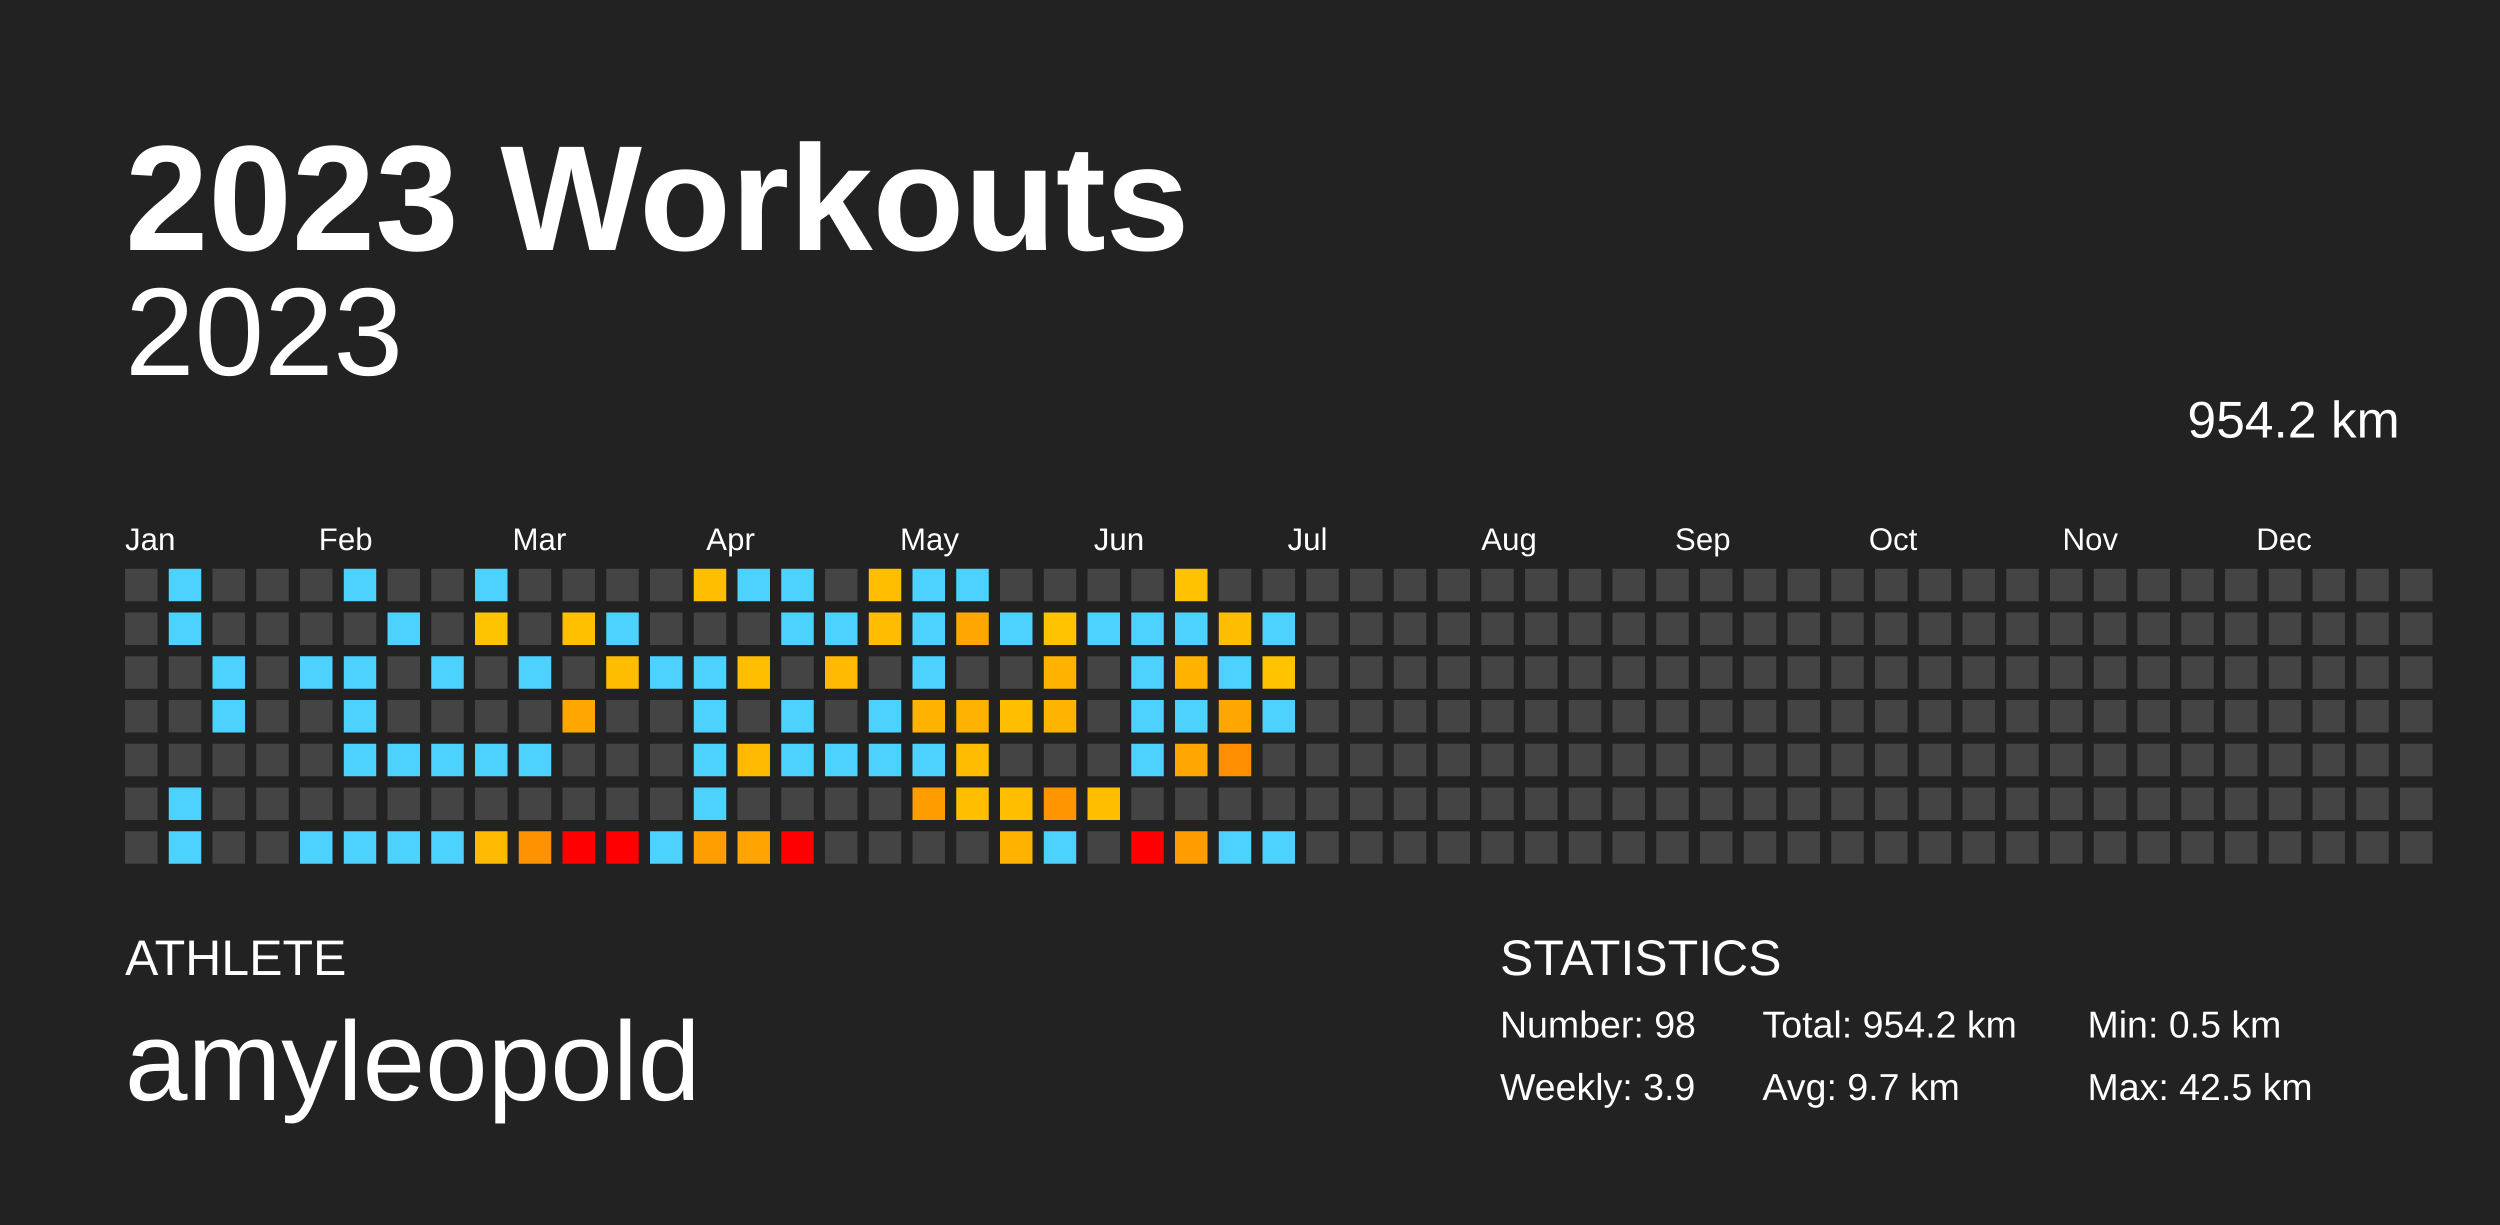
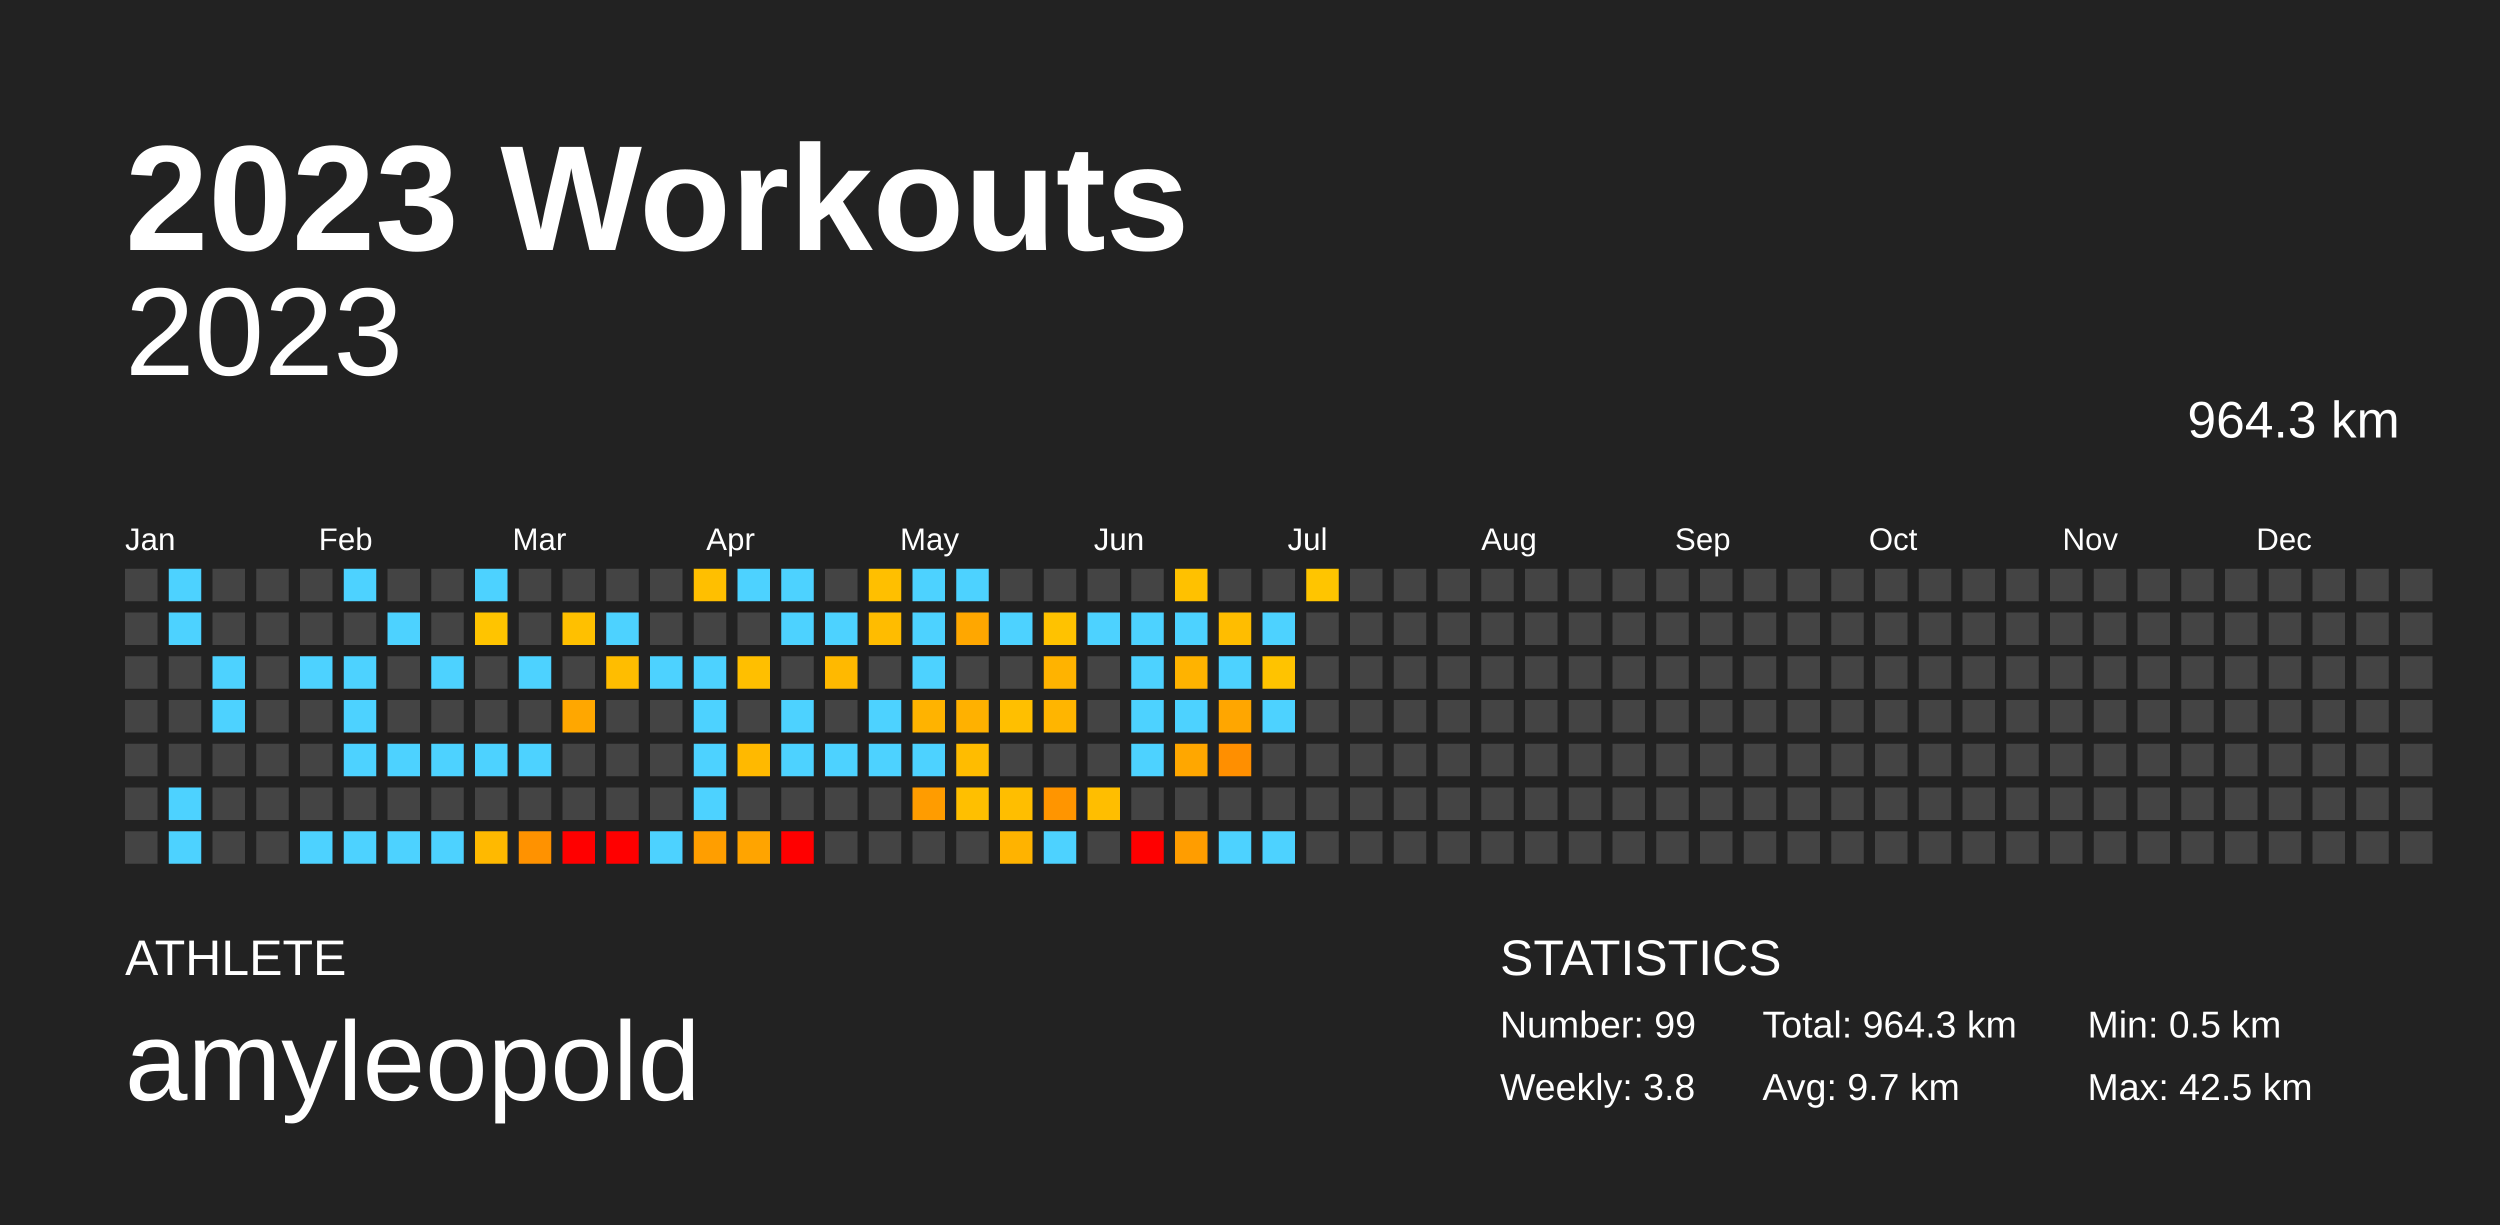
<svg xmlns="http://www.w3.org/2000/svg" baseProfile="full" height="98mm" version="1.1" viewBox="0,0,200,98" width="200mm">
  <defs />
  <rect fill="#222222" height="98" width="200" x="0" y="0" />
  <text fill="#FFFFFF" style="font-size:12px; font-family:Arial; font-weight:bold;" x="10" y="20">2023 Workouts</text>
  <text fill="#FFFFFF" style="font-size:4px; font-family:Arial" x="10" y="78">ATHLETE</text>
  <text fill="#FFFFFF" style="font-size:9px; font-family:Arial" x="10" y="88">amyleopold</text>
  <text fill="#FFFFFF" style="font-size:4px; font-family:Arial" x="120" y="78">STATISTICS</text>
-   <text fill="#FFFFFF" style="font-size:3px; font-family:Arial" x="120" y="83">Number: 98</text>
-   <text fill="#FFFFFF" style="font-size:3px; font-family:Arial" x="120" y="88">Weekly: 3.9</text>
-   <text fill="#FFFFFF" style="font-size:3px; font-family:Arial" x="141" y="83">Total: 954.2 km</text>
+   <text fill="#FFFFFF" style="font-size:3px; font-family:Arial" x="120" y="83">Number: 99</text>
+   <text fill="#FFFFFF" style="font-size:3px; font-family:Arial" x="120" y="88">Weekly: 3.8</text>
+   <text fill="#FFFFFF" style="font-size:3px; font-family:Arial" x="141" y="83">Total: 964.3 km</text>
  <text fill="#FFFFFF" style="font-size:3px; font-family:Arial" x="141" y="88">Avg: 9.7 km</text>
  <text fill="#FFFFFF" style="font-size:3px; font-family:Arial" x="167" y="83">Min: 0.5 km</text>
  <text fill="#FFFFFF" style="font-size:3px; font-family:Arial" x="167" y="88">Max: 42.5 km</text>
  <text alignment-baseline="hanging" fill="#FFFFFF" style="font-size:10.0px; font-family:Arial;" x="10" y="30">2023</text>
-   <text alignment-baseline="hanging" fill="#FFFFFF" style="font-size:4.125px; font-family:Arial;" x="175" y="35">954.2 km</text>
+   <text alignment-baseline="hanging" fill="#FFFFFF" style="font-size:4.125px; font-family:Arial;" x="175" y="35">964.3 km</text>
  <text fill="#FFFFFF" style="font-size:2.5px; font-family:Arial" x="10.0" y="44">Jan</text>
  <text fill="#FFFFFF" style="font-size:2.5px; font-family:Arial" x="25.5" y="44">Feb</text>
  <text fill="#FFFFFF" style="font-size:2.5px; font-family:Arial" x="41.0" y="44">Mar</text>
  <text fill="#FFFFFF" style="font-size:2.5px; font-family:Arial" x="56.5" y="44">Apr</text>
  <text fill="#FFFFFF" style="font-size:2.5px; font-family:Arial" x="72.0" y="44">May</text>
  <text fill="#FFFFFF" style="font-size:2.5px; font-family:Arial" x="87.5" y="44">Jun</text>
  <text fill="#FFFFFF" style="font-size:2.5px; font-family:Arial" x="103.0" y="44">Jul</text>
  <text fill="#FFFFFF" style="font-size:2.5px; font-family:Arial" x="118.5" y="44">Aug</text>
  <text fill="#FFFFFF" style="font-size:2.5px; font-family:Arial" x="134.0" y="44">Sep</text>
  <text fill="#FFFFFF" style="font-size:2.5px; font-family:Arial" x="149.5" y="44">Oct</text>
  <text fill="#FFFFFF" style="font-size:2.5px; font-family:Arial" x="165.0" y="44">Nov</text>
  <text fill="#FFFFFF" style="font-size:2.5px; font-family:Arial" x="180.5" y="44">Dec</text>
  <rect fill="#444444" height="2.6" width="2.6" x="10.0" y="45.5" />
  <rect fill="#444444" height="2.6" width="2.6" x="10.0" y="49.0" />
  <rect fill="#444444" height="2.6" width="2.6" x="10.0" y="52.5" />
  <rect fill="#444444" height="2.6" width="2.6" x="10.0" y="56.0" />
  <rect fill="#444444" height="2.6" width="2.6" x="10.0" y="59.5" />
  <rect fill="#444444" height="2.6" width="2.6" x="10.0" y="63.0" />
  <rect fill="#444444" height="2.6" width="2.6" x="10.0" y="66.5" />
  <rect fill="#4dd2ff" height="2.6" width="2.6" x="13.5" y="45.5" />
  <rect fill="#4dd2ff" height="2.6" width="2.6" x="13.5" y="49.0" />
  <rect fill="#444444" height="2.6" width="2.6" x="13.5" y="52.5" />
  <rect fill="#444444" height="2.6" width="2.6" x="13.5" y="56.0" />
  <rect fill="#444444" height="2.6" width="2.6" x="13.5" y="59.5" />
  <rect fill="#4dd2ff" height="2.6" width="2.6" x="13.5" y="63.0" />
  <rect fill="#4dd2ff" height="2.6" width="2.6" x="13.5" y="66.5" />
  <rect fill="#444444" height="2.6" width="2.6" x="17.0" y="45.5" />
  <rect fill="#444444" height="2.6" width="2.6" x="17.0" y="49.0" />
  <rect fill="#4dd2ff" height="2.6" width="2.6" x="17.0" y="52.5" />
  <rect fill="#4dd2ff" height="2.6" width="2.6" x="17.0" y="56.0" />
  <rect fill="#444444" height="2.6" width="2.6" x="17.0" y="59.5" />
  <rect fill="#444444" height="2.6" width="2.6" x="17.0" y="63.0" />
  <rect fill="#444444" height="2.6" width="2.6" x="17.0" y="66.5" />
  <rect fill="#444444" height="2.6" width="2.6" x="20.5" y="45.5" />
  <rect fill="#444444" height="2.6" width="2.6" x="20.5" y="49.0" />
  <rect fill="#444444" height="2.6" width="2.6" x="20.5" y="52.5" />
  <rect fill="#444444" height="2.6" width="2.6" x="20.5" y="56.0" />
  <rect fill="#444444" height="2.6" width="2.6" x="20.5" y="59.5" />
  <rect fill="#444444" height="2.6" width="2.6" x="20.5" y="63.0" />
  <rect fill="#444444" height="2.6" width="2.6" x="20.5" y="66.5" />
  <rect fill="#444444" height="2.6" width="2.6" x="24.0" y="45.5" />
  <rect fill="#444444" height="2.6" width="2.6" x="24.0" y="49.0" />
  <rect fill="#4dd2ff" height="2.6" width="2.6" x="24.0" y="52.5" />
  <rect fill="#444444" height="2.6" width="2.6" x="24.0" y="56.0" />
  <rect fill="#444444" height="2.6" width="2.6" x="24.0" y="59.5" />
  <rect fill="#444444" height="2.6" width="2.6" x="24.0" y="63.0" />
  <rect fill="#4dd2ff" height="2.6" width="2.6" x="24.0" y="66.5" />
  <rect fill="#4dd2ff" height="2.6" width="2.6" x="27.5" y="45.5" />
  <rect fill="#444444" height="2.6" width="2.6" x="27.5" y="49.0" />
  <rect fill="#4dd2ff" height="2.6" width="2.6" x="27.5" y="52.5" />
  <rect fill="#4dd2ff" height="2.6" width="2.6" x="27.5" y="56.0" />
  <rect fill="#4dd2ff" height="2.6" width="2.6" x="27.5" y="59.5" />
  <rect fill="#444444" height="2.6" width="2.6" x="27.5" y="63.0" />
  <rect fill="#4dd2ff" height="2.6" width="2.6" x="27.5" y="66.5" />
  <rect fill="#444444" height="2.6" width="2.6" x="31.0" y="45.5" />
  <rect fill="#4dd2ff" height="2.6" width="2.6" x="31.0" y="49.0" />
  <rect fill="#444444" height="2.6" width="2.6" x="31.0" y="52.5" />
  <rect fill="#444444" height="2.6" width="2.6" x="31.0" y="56.0" />
  <rect fill="#4dd2ff" height="2.6" width="2.6" x="31.0" y="59.5" />
  <rect fill="#444444" height="2.6" width="2.6" x="31.0" y="63.0" />
  <rect fill="#4dd2ff" height="2.6" width="2.6" x="31.0" y="66.5" />
  <rect fill="#444444" height="2.6" width="2.6" x="34.5" y="45.5" />
  <rect fill="#444444" height="2.6" width="2.6" x="34.5" y="49.0" />
  <rect fill="#4dd2ff" height="2.6" width="2.6" x="34.5" y="52.5" />
  <rect fill="#444444" height="2.6" width="2.6" x="34.5" y="56.0" />
  <rect fill="#4dd2ff" height="2.6" width="2.6" x="34.5" y="59.5" />
  <rect fill="#444444" height="2.6" width="2.6" x="34.5" y="63.0" />
  <rect fill="#4dd2ff" height="2.6" width="2.6" x="34.5" y="66.5" />
  <rect fill="#4dd2ff" height="2.6" width="2.6" x="38.0" y="45.5" />
  <rect fill="#ffc400" height="2.6" width="2.6" x="38.0" y="49.0" />
  <rect fill="#444444" height="2.6" width="2.6" x="38.0" y="52.5" />
  <rect fill="#444444" height="2.6" width="2.6" x="38.0" y="56.0" />
  <rect fill="#4dd2ff" height="2.6" width="2.6" x="38.0" y="59.5" />
  <rect fill="#444444" height="2.6" width="2.6" x="38.0" y="63.0" />
  <rect fill="#ffb900" height="2.6" width="2.6" x="38.0" y="66.5" />
  <rect fill="#444444" height="2.6" width="2.6" x="41.5" y="45.5" />
  <rect fill="#444444" height="2.6" width="2.6" x="41.5" y="49.0" />
  <rect fill="#4dd2ff" height="2.6" width="2.6" x="41.5" y="52.5" />
  <rect fill="#444444" height="2.6" width="2.6" x="41.5" y="56.0" />
  <rect fill="#4dd2ff" height="2.6" width="2.6" x="41.5" y="59.5" />
  <rect fill="#444444" height="2.6" width="2.6" x="41.5" y="63.0" />
  <rect fill="#ff9200" height="2.6" width="2.6" x="41.5" y="66.5" />
  <rect fill="#444444" height="2.6" width="2.6" x="45.0" y="45.5" />
  <rect fill="#ffc000" height="2.6" width="2.6" x="45.0" y="49.0" />
  <rect fill="#444444" height="2.6" width="2.6" x="45.0" y="52.5" />
  <rect fill="#ffa700" height="2.6" width="2.6" x="45.0" y="56.0" />
  <rect fill="#444444" height="2.6" width="2.6" x="45.0" y="59.5" />
  <rect fill="#444444" height="2.6" width="2.6" x="45.0" y="63.0" />
  <rect fill="red" height="2.6" width="2.6" x="45.0" y="66.5" />
  <rect fill="#444444" height="2.6" width="2.6" x="48.5" y="45.5" />
  <rect fill="#4dd2ff" height="2.6" width="2.6" x="48.5" y="49.0" />
  <rect fill="#ffbd00" height="2.6" width="2.6" x="48.5" y="52.5" />
  <rect fill="#444444" height="2.6" width="2.6" x="48.5" y="56.0" />
  <rect fill="#444444" height="2.6" width="2.6" x="48.5" y="59.5" />
  <rect fill="#444444" height="2.6" width="2.6" x="48.5" y="63.0" />
  <rect fill="red" height="2.6" width="2.6" x="48.5" y="66.5" />
  <rect fill="#444444" height="2.6" width="2.6" x="52.0" y="45.5" />
  <rect fill="#444444" height="2.6" width="2.6" x="52.0" y="49.0" />
  <rect fill="#4dd2ff" height="2.6" width="2.6" x="52.0" y="52.5" />
  <rect fill="#444444" height="2.6" width="2.6" x="52.0" y="56.0" />
  <rect fill="#444444" height="2.6" width="2.6" x="52.0" y="59.5" />
  <rect fill="#444444" height="2.6" width="2.6" x="52.0" y="63.0" />
  <rect fill="#4dd2ff" height="2.6" width="2.6" x="52.0" y="66.5" />
  <rect fill="#ffbf00" height="2.6" width="2.6" x="55.5" y="45.5" />
  <rect fill="#444444" height="2.6" width="2.6" x="55.5" y="49.0" />
  <rect fill="#4dd2ff" height="2.6" width="2.6" x="55.5" y="52.5" />
  <rect fill="#4dd2ff" height="2.6" width="2.6" x="55.5" y="56.0" />
  <rect fill="#4dd2ff" height="2.6" width="2.6" x="55.5" y="59.5" />
  <rect fill="#4dd2ff" height="2.6" width="2.6" x="55.5" y="63.0" />
  <rect fill="#ff9e00" height="2.6" width="2.6" x="55.5" y="66.5" />
  <rect fill="#4dd2ff" height="2.6" width="2.6" x="59.0" y="45.5" />
  <rect fill="#444444" height="2.6" width="2.6" x="59.0" y="49.0" />
  <rect fill="#ffbf00" height="2.6" width="2.6" x="59.0" y="52.5" />
  <rect fill="#444444" height="2.6" width="2.6" x="59.0" y="56.0" />
  <rect fill="#ffb900" height="2.6" width="2.6" x="59.0" y="59.5" />
  <rect fill="#444444" height="2.6" width="2.6" x="59.0" y="63.0" />
  <rect fill="#ffa400" height="2.6" width="2.6" x="59.0" y="66.5" />
  <rect fill="#4dd2ff" height="2.6" width="2.6" x="62.5" y="45.5" />
  <rect fill="#4dd2ff" height="2.6" width="2.6" x="62.5" y="49.0" />
  <rect fill="#444444" height="2.6" width="2.6" x="62.5" y="52.5" />
  <rect fill="#4dd2ff" height="2.6" width="2.6" x="62.5" y="56.0" />
  <rect fill="#4dd2ff" height="2.6" width="2.6" x="62.5" y="59.5" />
  <rect fill="#444444" height="2.6" width="2.6" x="62.5" y="63.0" />
  <rect fill="red" height="2.6" width="2.6" x="62.5" y="66.5" />
  <rect fill="#444444" height="2.6" width="2.6" x="66.0" y="45.5" />
  <rect fill="#4dd2ff" height="2.6" width="2.6" x="66.0" y="49.0" />
  <rect fill="#ffb900" height="2.6" width="2.6" x="66.0" y="52.5" />
  <rect fill="#444444" height="2.6" width="2.6" x="66.0" y="56.0" />
  <rect fill="#4dd2ff" height="2.6" width="2.6" x="66.0" y="59.5" />
  <rect fill="#444444" height="2.6" width="2.6" x="66.0" y="63.0" />
  <rect fill="#444444" height="2.6" width="2.6" x="66.0" y="66.5" />
  <rect fill="#ffbf00" height="2.6" width="2.6" x="69.5" y="45.5" />
  <rect fill="#ffbc00" height="2.6" width="2.6" x="69.5" y="49.0" />
  <rect fill="#444444" height="2.6" width="2.6" x="69.5" y="52.5" />
  <rect fill="#4dd2ff" height="2.6" width="2.6" x="69.5" y="56.0" />
  <rect fill="#4dd2ff" height="2.6" width="2.6" x="69.5" y="59.5" />
  <rect fill="#444444" height="2.6" width="2.6" x="69.5" y="63.0" />
  <rect fill="#444444" height="2.6" width="2.6" x="69.5" y="66.5" />
  <rect fill="#4dd2ff" height="2.6" width="2.6" x="73.0" y="45.5" />
  <rect fill="#4dd2ff" height="2.6" width="2.6" x="73.0" y="49.0" />
  <rect fill="#4dd2ff" height="2.6" width="2.6" x="73.0" y="52.5" />
  <rect fill="#ffb300" height="2.6" width="2.6" x="73.0" y="56.0" />
  <rect fill="#4dd2ff" height="2.6" width="2.6" x="73.0" y="59.5" />
  <rect fill="#ff9c00" height="2.6" width="2.6" x="73.0" y="63.0" />
  <rect fill="#444444" height="2.6" width="2.6" x="73.0" y="66.5" />
  <rect fill="#4dd2ff" height="2.6" width="2.6" x="76.5" y="45.5" />
  <rect fill="#ffa700" height="2.6" width="2.6" x="76.5" y="49.0" />
  <rect fill="#444444" height="2.6" width="2.6" x="76.5" y="52.5" />
  <rect fill="#ffb100" height="2.6" width="2.6" x="76.5" y="56.0" />
  <rect fill="#ffbc00" height="2.6" width="2.6" x="76.5" y="59.5" />
  <rect fill="#ffbf00" height="2.6" width="2.6" x="76.5" y="63.0" />
  <rect fill="#444444" height="2.6" width="2.6" x="76.5" y="66.5" />
  <rect fill="#444444" height="2.6" width="2.6" x="80.0" y="45.5" />
  <rect fill="#4dd2ff" height="2.6" width="2.6" x="80.0" y="49.0" />
  <rect fill="#444444" height="2.6" width="2.6" x="80.0" y="52.5" />
  <rect fill="#ffbf00" height="2.6" width="2.6" x="80.0" y="56.0" />
  <rect fill="#444444" height="2.6" width="2.6" x="80.0" y="59.5" />
  <rect fill="#ffbe00" height="2.6" width="2.6" x="80.0" y="63.0" />
  <rect fill="#ffb300" height="2.6" width="2.6" x="80.0" y="66.5" />
  <rect fill="#444444" height="2.6" width="2.6" x="83.5" y="45.5" />
  <rect fill="#ffc200" height="2.6" width="2.6" x="83.5" y="49.0" />
  <rect fill="#ffb300" height="2.6" width="2.6" x="83.5" y="52.5" />
  <rect fill="#ffb500" height="2.6" width="2.6" x="83.5" y="56.0" />
  <rect fill="#444444" height="2.6" width="2.6" x="83.5" y="59.5" />
  <rect fill="#ff9500" height="2.6" width="2.6" x="83.5" y="63.0" />
  <rect fill="#4dd2ff" height="2.6" width="2.6" x="83.5" y="66.5" />
  <rect fill="#444444" height="2.6" width="2.6" x="87.0" y="45.5" />
  <rect fill="#4dd2ff" height="2.6" width="2.6" x="87.0" y="49.0" />
  <rect fill="#444444" height="2.6" width="2.6" x="87.0" y="52.5" />
  <rect fill="#444444" height="2.6" width="2.6" x="87.0" y="56.0" />
  <rect fill="#444444" height="2.6" width="2.6" x="87.0" y="59.5" />
  <rect fill="#ffbe00" height="2.6" width="2.6" x="87.0" y="63.0" />
  <rect fill="#444444" height="2.6" width="2.6" x="87.0" y="66.5" />
  <rect fill="#444444" height="2.6" width="2.6" x="90.5" y="45.5" />
  <rect fill="#4dd2ff" height="2.6" width="2.6" x="90.5" y="49.0" />
  <rect fill="#4dd2ff" height="2.6" width="2.6" x="90.5" y="52.5" />
  <rect fill="#4dd2ff" height="2.6" width="2.6" x="90.5" y="56.0" />
  <rect fill="#4dd2ff" height="2.6" width="2.6" x="90.5" y="59.5" />
  <rect fill="#444444" height="2.6" width="2.6" x="90.5" y="63.0" />
  <rect fill="red" height="2.6" width="2.6" x="90.5" y="66.5" />
  <rect fill="#ffc100" height="2.6" width="2.6" x="94.0" y="45.5" />
  <rect fill="#4dd2ff" height="2.6" width="2.6" x="94.0" y="49.0" />
  <rect fill="#ffb300" height="2.6" width="2.6" x="94.0" y="52.5" />
  <rect fill="#4dd2ff" height="2.6" width="2.6" x="94.0" y="56.0" />
  <rect fill="#ffa700" height="2.6" width="2.6" x="94.0" y="59.5" />
  <rect fill="#444444" height="2.6" width="2.6" x="94.0" y="63.0" />
  <rect fill="#ff9d00" height="2.6" width="2.6" x="94.0" y="66.5" />
  <rect fill="#444444" height="2.6" width="2.6" x="97.5" y="45.5" />
  <rect fill="#ffbd00" height="2.6" width="2.6" x="97.5" y="49.0" />
  <rect fill="#4dd2ff" height="2.6" width="2.6" x="97.5" y="52.5" />
  <rect fill="#ffa600" height="2.6" width="2.6" x="97.5" y="56.0" />
  <rect fill="#ff8f00" height="2.6" width="2.6" x="97.5" y="59.5" />
  <rect fill="#444444" height="2.6" width="2.6" x="97.5" y="63.0" />
  <rect fill="#4dd2ff" height="2.6" width="2.6" x="97.5" y="66.5" />
  <rect fill="#444444" height="2.6" width="2.6" x="101.0" y="45.5" />
  <rect fill="#4dd2ff" height="2.6" width="2.6" x="101.0" y="49.0" />
  <rect fill="#ffc300" height="2.6" width="2.6" x="101.0" y="52.5" />
  <rect fill="#4dd2ff" height="2.6" width="2.6" x="101.0" y="56.0" />
  <rect fill="#444444" height="2.6" width="2.6" x="101.0" y="59.5" />
  <rect fill="#444444" height="2.6" width="2.6" x="101.0" y="63.0" />
  <rect fill="#4dd2ff" height="2.6" width="2.6" x="101.0" y="66.5" />
-   <rect fill="#444444" height="2.6" width="2.6" x="104.5" y="45.5" />
+   <rect fill="#ffc500" height="2.6" width="2.6" x="104.5" y="45.5" />
  <rect fill="#444444" height="2.6" width="2.6" x="104.5" y="49.0" />
  <rect fill="#444444" height="2.6" width="2.6" x="104.5" y="52.5" />
  <rect fill="#444444" height="2.6" width="2.6" x="104.5" y="56.0" />
  <rect fill="#444444" height="2.6" width="2.6" x="104.5" y="59.5" />
  <rect fill="#444444" height="2.6" width="2.6" x="104.5" y="63.0" />
  <rect fill="#444444" height="2.6" width="2.6" x="104.5" y="66.5" />
  <rect fill="#444444" height="2.6" width="2.6" x="108.0" y="45.5" />
  <rect fill="#444444" height="2.6" width="2.6" x="108.0" y="49.0" />
  <rect fill="#444444" height="2.6" width="2.6" x="108.0" y="52.5" />
  <rect fill="#444444" height="2.6" width="2.6" x="108.0" y="56.0" />
  <rect fill="#444444" height="2.6" width="2.6" x="108.0" y="59.5" />
  <rect fill="#444444" height="2.6" width="2.6" x="108.0" y="63.0" />
  <rect fill="#444444" height="2.6" width="2.6" x="108.0" y="66.5" />
  <rect fill="#444444" height="2.6" width="2.6" x="111.5" y="45.5" />
  <rect fill="#444444" height="2.6" width="2.6" x="111.5" y="49.0" />
  <rect fill="#444444" height="2.6" width="2.6" x="111.5" y="52.5" />
  <rect fill="#444444" height="2.6" width="2.6" x="111.5" y="56.0" />
  <rect fill="#444444" height="2.6" width="2.6" x="111.5" y="59.5" />
  <rect fill="#444444" height="2.6" width="2.6" x="111.5" y="63.0" />
  <rect fill="#444444" height="2.6" width="2.6" x="111.5" y="66.5" />
  <rect fill="#444444" height="2.6" width="2.6" x="115.0" y="45.5" />
  <rect fill="#444444" height="2.6" width="2.6" x="115.0" y="49.0" />
  <rect fill="#444444" height="2.6" width="2.6" x="115.0" y="52.5" />
  <rect fill="#444444" height="2.6" width="2.6" x="115.0" y="56.0" />
  <rect fill="#444444" height="2.6" width="2.6" x="115.0" y="59.5" />
  <rect fill="#444444" height="2.6" width="2.6" x="115.0" y="63.0" />
  <rect fill="#444444" height="2.6" width="2.6" x="115.0" y="66.5" />
  <rect fill="#444444" height="2.6" width="2.6" x="118.5" y="45.5" />
  <rect fill="#444444" height="2.6" width="2.6" x="118.5" y="49.0" />
  <rect fill="#444444" height="2.6" width="2.6" x="118.5" y="52.5" />
  <rect fill="#444444" height="2.6" width="2.6" x="118.5" y="56.0" />
  <rect fill="#444444" height="2.6" width="2.6" x="118.5" y="59.5" />
  <rect fill="#444444" height="2.6" width="2.6" x="118.5" y="63.0" />
  <rect fill="#444444" height="2.6" width="2.6" x="118.5" y="66.5" />
  <rect fill="#444444" height="2.6" width="2.6" x="122.0" y="45.5" />
  <rect fill="#444444" height="2.6" width="2.6" x="122.0" y="49.0" />
  <rect fill="#444444" height="2.6" width="2.6" x="122.0" y="52.5" />
  <rect fill="#444444" height="2.6" width="2.6" x="122.0" y="56.0" />
  <rect fill="#444444" height="2.6" width="2.6" x="122.0" y="59.5" />
  <rect fill="#444444" height="2.6" width="2.6" x="122.0" y="63.0" />
  <rect fill="#444444" height="2.6" width="2.6" x="122.0" y="66.5" />
  <rect fill="#444444" height="2.6" width="2.6" x="125.5" y="45.5" />
  <rect fill="#444444" height="2.6" width="2.6" x="125.5" y="49.0" />
  <rect fill="#444444" height="2.6" width="2.6" x="125.5" y="52.5" />
  <rect fill="#444444" height="2.6" width="2.6" x="125.5" y="56.0" />
  <rect fill="#444444" height="2.6" width="2.6" x="125.5" y="59.5" />
  <rect fill="#444444" height="2.6" width="2.6" x="125.5" y="63.0" />
  <rect fill="#444444" height="2.6" width="2.6" x="125.5" y="66.5" />
  <rect fill="#444444" height="2.6" width="2.6" x="129.0" y="45.5" />
  <rect fill="#444444" height="2.6" width="2.6" x="129.0" y="49.0" />
  <rect fill="#444444" height="2.6" width="2.6" x="129.0" y="52.5" />
  <rect fill="#444444" height="2.6" width="2.6" x="129.0" y="56.0" />
  <rect fill="#444444" height="2.6" width="2.6" x="129.0" y="59.5" />
  <rect fill="#444444" height="2.6" width="2.6" x="129.0" y="63.0" />
  <rect fill="#444444" height="2.6" width="2.6" x="129.0" y="66.5" />
  <rect fill="#444444" height="2.6" width="2.6" x="132.5" y="45.5" />
  <rect fill="#444444" height="2.6" width="2.6" x="132.5" y="49.0" />
  <rect fill="#444444" height="2.6" width="2.6" x="132.5" y="52.5" />
  <rect fill="#444444" height="2.6" width="2.6" x="132.5" y="56.0" />
  <rect fill="#444444" height="2.6" width="2.6" x="132.5" y="59.5" />
  <rect fill="#444444" height="2.6" width="2.6" x="132.5" y="63.0" />
  <rect fill="#444444" height="2.6" width="2.6" x="132.5" y="66.5" />
  <rect fill="#444444" height="2.6" width="2.6" x="136.0" y="45.5" />
  <rect fill="#444444" height="2.6" width="2.6" x="136.0" y="49.0" />
  <rect fill="#444444" height="2.6" width="2.6" x="136.0" y="52.5" />
  <rect fill="#444444" height="2.6" width="2.6" x="136.0" y="56.0" />
  <rect fill="#444444" height="2.6" width="2.6" x="136.0" y="59.5" />
  <rect fill="#444444" height="2.6" width="2.6" x="136.0" y="63.0" />
  <rect fill="#444444" height="2.6" width="2.6" x="136.0" y="66.5" />
  <rect fill="#444444" height="2.6" width="2.6" x="139.5" y="45.5" />
  <rect fill="#444444" height="2.6" width="2.6" x="139.5" y="49.0" />
  <rect fill="#444444" height="2.6" width="2.6" x="139.5" y="52.5" />
  <rect fill="#444444" height="2.6" width="2.6" x="139.5" y="56.0" />
  <rect fill="#444444" height="2.6" width="2.6" x="139.5" y="59.5" />
  <rect fill="#444444" height="2.6" width="2.6" x="139.5" y="63.0" />
  <rect fill="#444444" height="2.6" width="2.6" x="139.5" y="66.5" />
  <rect fill="#444444" height="2.6" width="2.6" x="143.0" y="45.5" />
  <rect fill="#444444" height="2.6" width="2.6" x="143.0" y="49.0" />
  <rect fill="#444444" height="2.6" width="2.6" x="143.0" y="52.5" />
  <rect fill="#444444" height="2.6" width="2.6" x="143.0" y="56.0" />
  <rect fill="#444444" height="2.6" width="2.6" x="143.0" y="59.5" />
  <rect fill="#444444" height="2.6" width="2.6" x="143.0" y="63.0" />
  <rect fill="#444444" height="2.6" width="2.6" x="143.0" y="66.5" />
  <rect fill="#444444" height="2.6" width="2.6" x="146.5" y="45.5" />
  <rect fill="#444444" height="2.6" width="2.6" x="146.5" y="49.0" />
  <rect fill="#444444" height="2.6" width="2.6" x="146.5" y="52.5" />
  <rect fill="#444444" height="2.6" width="2.6" x="146.5" y="56.0" />
  <rect fill="#444444" height="2.6" width="2.6" x="146.5" y="59.5" />
  <rect fill="#444444" height="2.6" width="2.6" x="146.5" y="63.0" />
  <rect fill="#444444" height="2.6" width="2.6" x="146.5" y="66.5" />
  <rect fill="#444444" height="2.6" width="2.6" x="150.0" y="45.5" />
  <rect fill="#444444" height="2.6" width="2.6" x="150.0" y="49.0" />
  <rect fill="#444444" height="2.6" width="2.6" x="150.0" y="52.5" />
  <rect fill="#444444" height="2.6" width="2.6" x="150.0" y="56.0" />
  <rect fill="#444444" height="2.6" width="2.6" x="150.0" y="59.5" />
  <rect fill="#444444" height="2.6" width="2.6" x="150.0" y="63.0" />
  <rect fill="#444444" height="2.6" width="2.6" x="150.0" y="66.5" />
  <rect fill="#444444" height="2.6" width="2.6" x="153.5" y="45.5" />
  <rect fill="#444444" height="2.6" width="2.6" x="153.5" y="49.0" />
  <rect fill="#444444" height="2.6" width="2.6" x="153.5" y="52.5" />
  <rect fill="#444444" height="2.6" width="2.6" x="153.5" y="56.0" />
  <rect fill="#444444" height="2.6" width="2.6" x="153.5" y="59.5" />
  <rect fill="#444444" height="2.6" width="2.6" x="153.5" y="63.0" />
  <rect fill="#444444" height="2.6" width="2.6" x="153.5" y="66.5" />
  <rect fill="#444444" height="2.6" width="2.6" x="157.0" y="45.5" />
  <rect fill="#444444" height="2.6" width="2.6" x="157.0" y="49.0" />
  <rect fill="#444444" height="2.6" width="2.6" x="157.0" y="52.5" />
  <rect fill="#444444" height="2.6" width="2.6" x="157.0" y="56.0" />
  <rect fill="#444444" height="2.6" width="2.6" x="157.0" y="59.5" />
  <rect fill="#444444" height="2.6" width="2.6" x="157.0" y="63.0" />
  <rect fill="#444444" height="2.6" width="2.6" x="157.0" y="66.5" />
  <rect fill="#444444" height="2.6" width="2.6" x="160.5" y="45.5" />
  <rect fill="#444444" height="2.6" width="2.6" x="160.5" y="49.0" />
  <rect fill="#444444" height="2.6" width="2.6" x="160.5" y="52.5" />
  <rect fill="#444444" height="2.6" width="2.6" x="160.5" y="56.0" />
  <rect fill="#444444" height="2.6" width="2.6" x="160.5" y="59.5" />
  <rect fill="#444444" height="2.6" width="2.6" x="160.5" y="63.0" />
  <rect fill="#444444" height="2.6" width="2.6" x="160.5" y="66.5" />
  <rect fill="#444444" height="2.6" width="2.6" x="164.0" y="45.5" />
  <rect fill="#444444" height="2.6" width="2.6" x="164.0" y="49.0" />
  <rect fill="#444444" height="2.6" width="2.6" x="164.0" y="52.5" />
  <rect fill="#444444" height="2.6" width="2.6" x="164.0" y="56.0" />
  <rect fill="#444444" height="2.6" width="2.6" x="164.0" y="59.5" />
  <rect fill="#444444" height="2.6" width="2.6" x="164.0" y="63.0" />
  <rect fill="#444444" height="2.6" width="2.6" x="164.0" y="66.5" />
  <rect fill="#444444" height="2.6" width="2.6" x="167.5" y="45.5" />
  <rect fill="#444444" height="2.6" width="2.6" x="167.5" y="49.0" />
  <rect fill="#444444" height="2.6" width="2.6" x="167.5" y="52.5" />
  <rect fill="#444444" height="2.6" width="2.6" x="167.5" y="56.0" />
  <rect fill="#444444" height="2.6" width="2.6" x="167.5" y="59.5" />
  <rect fill="#444444" height="2.6" width="2.6" x="167.5" y="63.0" />
  <rect fill="#444444" height="2.6" width="2.6" x="167.5" y="66.5" />
  <rect fill="#444444" height="2.6" width="2.6" x="171.0" y="45.5" />
  <rect fill="#444444" height="2.6" width="2.6" x="171.0" y="49.0" />
  <rect fill="#444444" height="2.6" width="2.6" x="171.0" y="52.5" />
  <rect fill="#444444" height="2.6" width="2.6" x="171.0" y="56.0" />
  <rect fill="#444444" height="2.6" width="2.6" x="171.0" y="59.5" />
  <rect fill="#444444" height="2.6" width="2.6" x="171.0" y="63.0" />
  <rect fill="#444444" height="2.6" width="2.6" x="171.0" y="66.5" />
  <rect fill="#444444" height="2.6" width="2.6" x="174.5" y="45.5" />
  <rect fill="#444444" height="2.6" width="2.6" x="174.5" y="49.0" />
  <rect fill="#444444" height="2.6" width="2.6" x="174.5" y="52.5" />
  <rect fill="#444444" height="2.6" width="2.6" x="174.5" y="56.0" />
  <rect fill="#444444" height="2.6" width="2.6" x="174.5" y="59.5" />
  <rect fill="#444444" height="2.6" width="2.6" x="174.5" y="63.0" />
  <rect fill="#444444" height="2.6" width="2.6" x="174.5" y="66.5" />
  <rect fill="#444444" height="2.6" width="2.6" x="178.0" y="45.5" />
  <rect fill="#444444" height="2.6" width="2.6" x="178.0" y="49.0" />
  <rect fill="#444444" height="2.6" width="2.6" x="178.0" y="52.5" />
  <rect fill="#444444" height="2.6" width="2.6" x="178.0" y="56.0" />
  <rect fill="#444444" height="2.6" width="2.6" x="178.0" y="59.5" />
  <rect fill="#444444" height="2.6" width="2.6" x="178.0" y="63.0" />
  <rect fill="#444444" height="2.6" width="2.6" x="178.0" y="66.5" />
  <rect fill="#444444" height="2.6" width="2.6" x="181.5" y="45.5" />
  <rect fill="#444444" height="2.6" width="2.6" x="181.5" y="49.0" />
  <rect fill="#444444" height="2.6" width="2.6" x="181.5" y="52.5" />
  <rect fill="#444444" height="2.6" width="2.6" x="181.5" y="56.0" />
  <rect fill="#444444" height="2.6" width="2.6" x="181.5" y="59.5" />
  <rect fill="#444444" height="2.6" width="2.6" x="181.5" y="63.0" />
  <rect fill="#444444" height="2.6" width="2.6" x="181.5" y="66.5" />
  <rect fill="#444444" height="2.6" width="2.6" x="185.0" y="45.5" />
  <rect fill="#444444" height="2.6" width="2.6" x="185.0" y="49.0" />
  <rect fill="#444444" height="2.6" width="2.6" x="185.0" y="52.5" />
  <rect fill="#444444" height="2.6" width="2.6" x="185.0" y="56.0" />
  <rect fill="#444444" height="2.6" width="2.6" x="185.0" y="59.5" />
  <rect fill="#444444" height="2.6" width="2.6" x="185.0" y="63.0" />
  <rect fill="#444444" height="2.6" width="2.6" x="185.0" y="66.5" />
  <rect fill="#444444" height="2.6" width="2.6" x="188.5" y="45.5" />
  <rect fill="#444444" height="2.6" width="2.6" x="188.5" y="49.0" />
  <rect fill="#444444" height="2.6" width="2.6" x="188.5" y="52.5" />
  <rect fill="#444444" height="2.6" width="2.6" x="188.5" y="56.0" />
  <rect fill="#444444" height="2.6" width="2.6" x="188.5" y="59.5" />
  <rect fill="#444444" height="2.6" width="2.6" x="188.5" y="63.0" />
  <rect fill="#444444" height="2.6" width="2.6" x="188.5" y="66.5" />
  <rect fill="#444444" height="2.6" width="2.6" x="192.0" y="45.5" />
  <rect fill="#444444" height="2.6" width="2.6" x="192.0" y="49.0" />
  <rect fill="#444444" height="2.6" width="2.6" x="192.0" y="52.5" />
  <rect fill="#444444" height="2.6" width="2.6" x="192.0" y="56.0" />
  <rect fill="#444444" height="2.6" width="2.6" x="192.0" y="59.5" />
  <rect fill="#444444" height="2.6" width="2.6" x="192.0" y="63.0" />
  <rect fill="#444444" height="2.6" width="2.6" x="192.0" y="66.5" />
</svg>
